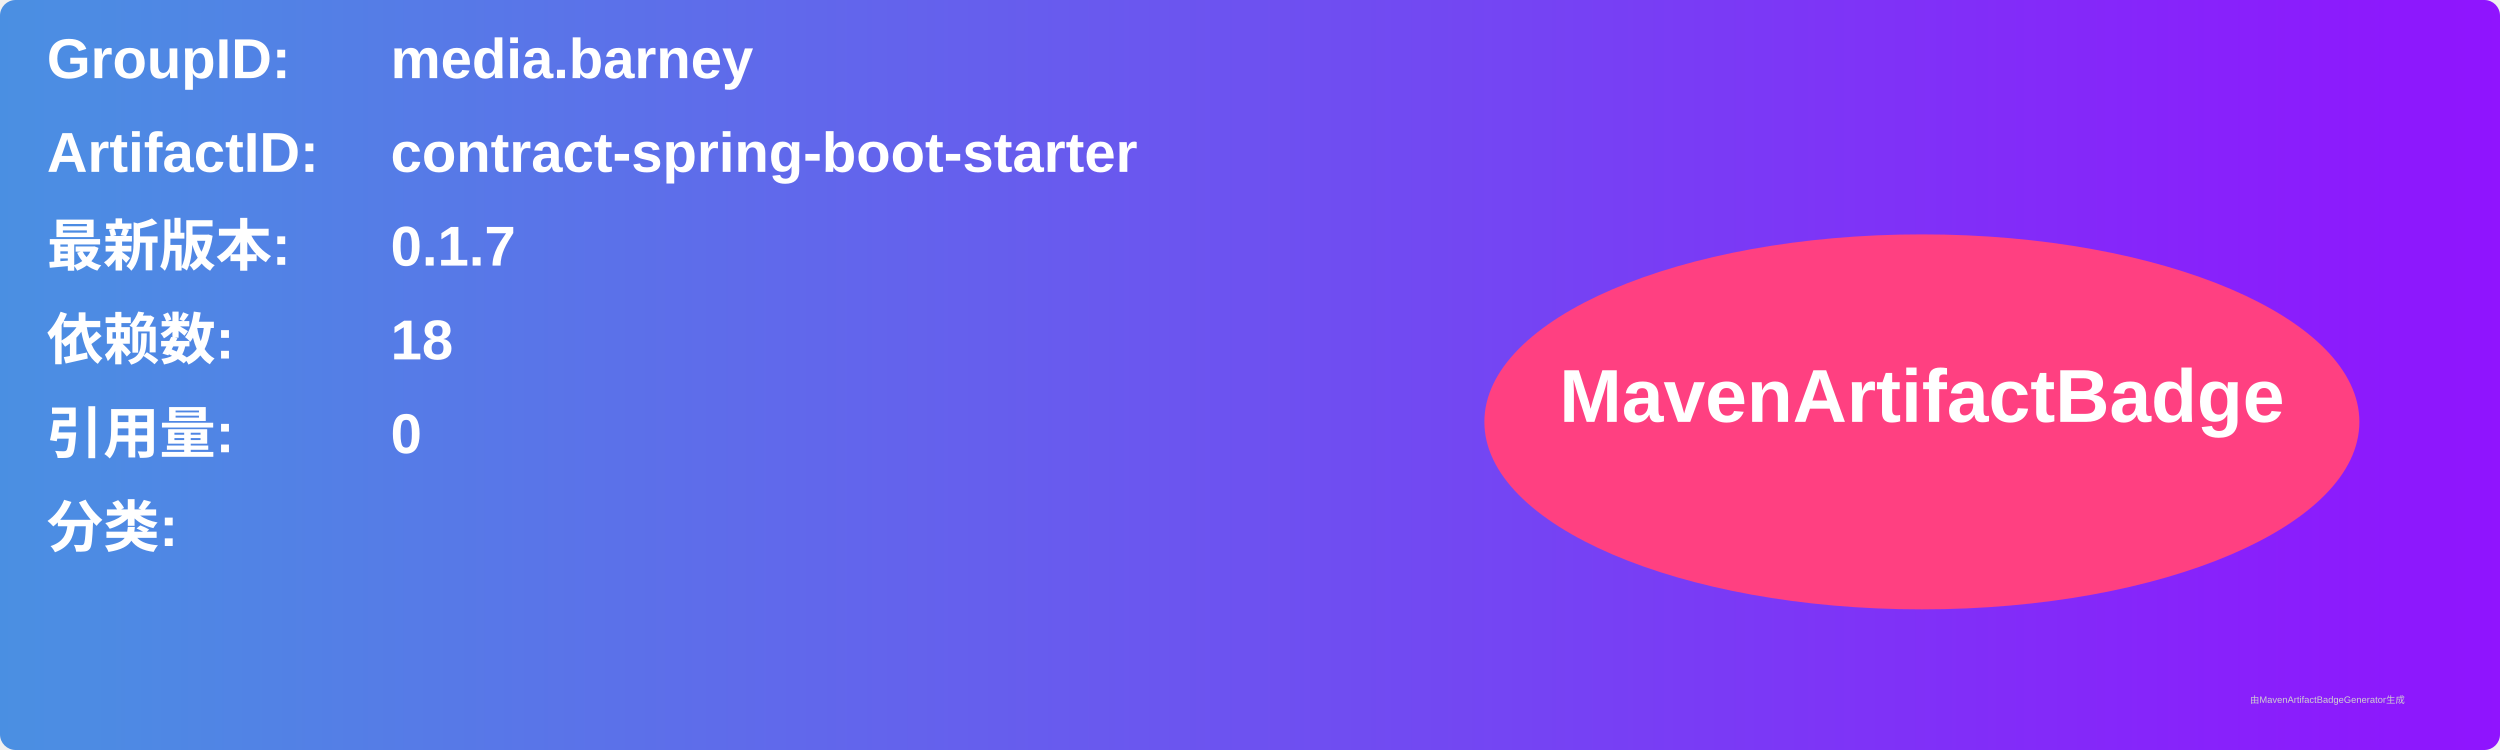
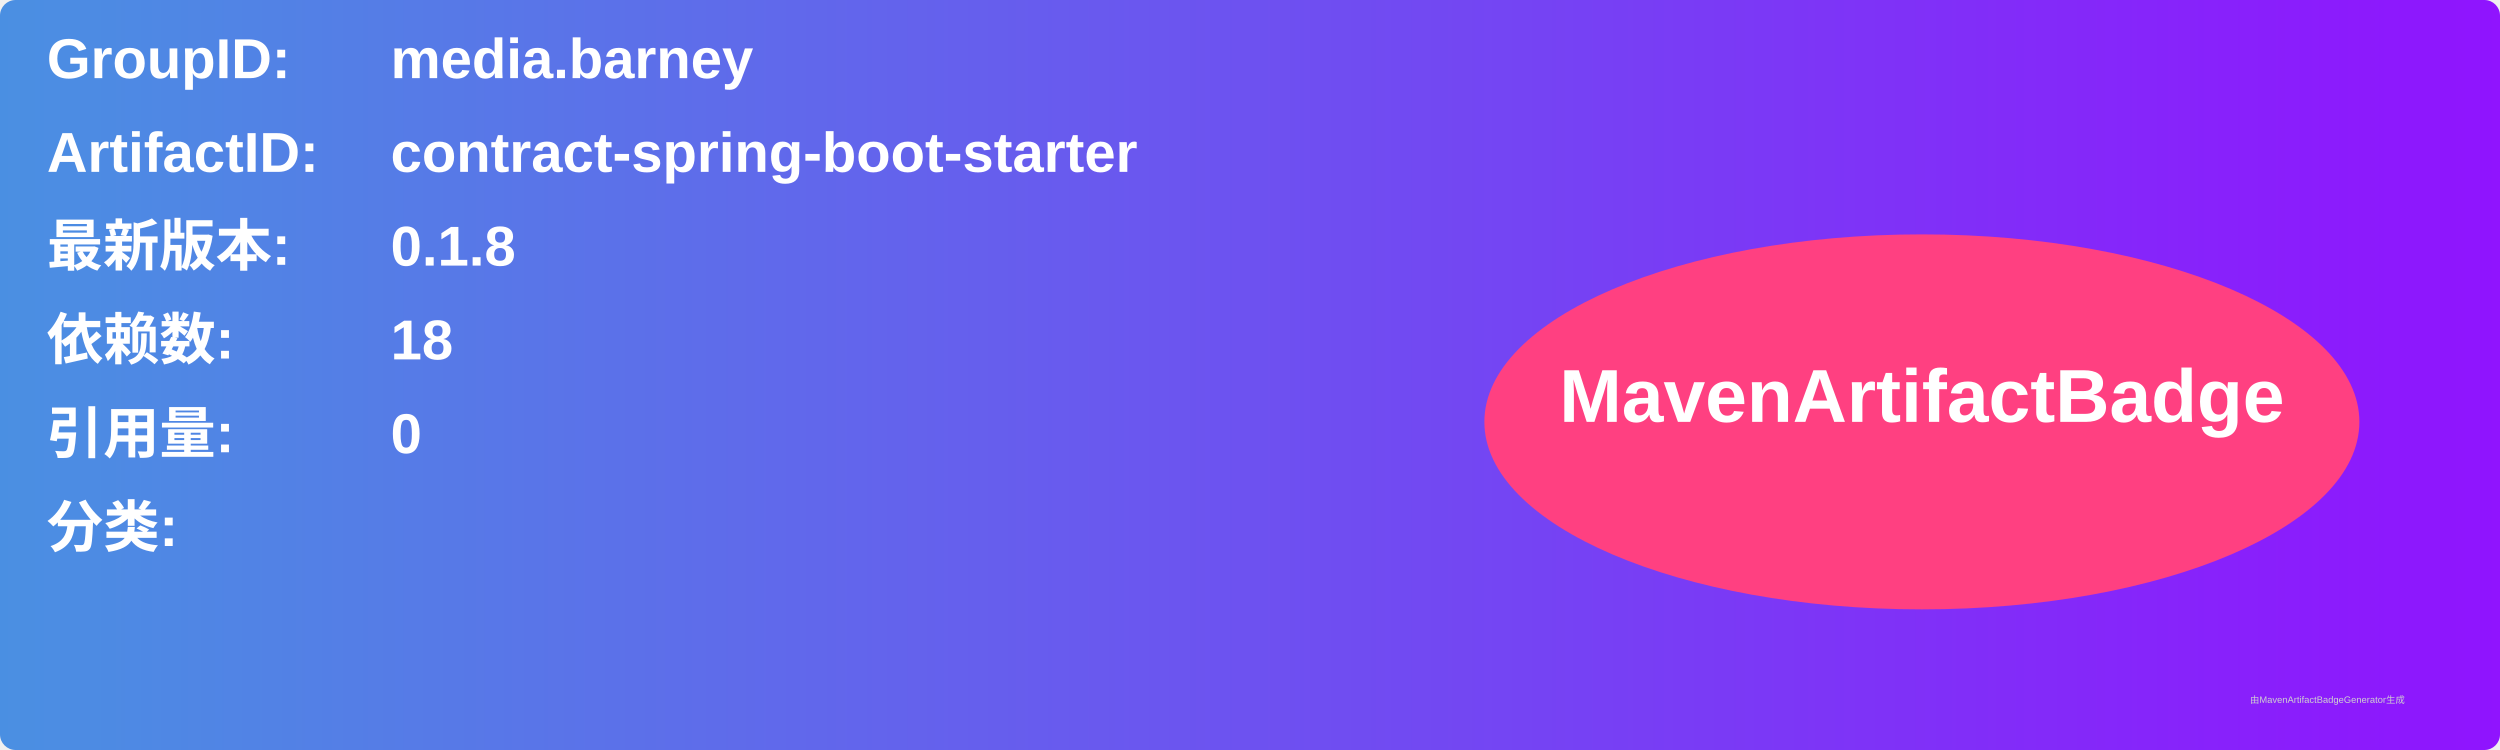
<svg xmlns="http://www.w3.org/2000/svg" width="800" height="240" viewBox="0 0 800 240">
  <linearGradient id="grad" x1="0%" y1="0%" x2="100%" y2="0%">
    <stop offset="0%" stop-color="#4a90e2" />
    <stop offset="100%" stop-color="#9013fe" />
  </linearGradient>
  <rect width="100%" height="100%" rx="5" ry="5" fill="url(#grad)" />
  <g transform="translate(15, 15)">
    <text x="0" y="10" font-family="Arial" font-size="18" fill="white" font-weight="bold" width="260">GroupID:</text>
    <text x="110" y="10" font-family="Arial" font-size="18" fill="white" font-weight="bold" width="460">media.barney</text>
    <text x="0" y="40" font-family="Arial" font-size="18" fill="white" font-weight="bold" width="260">ArtifactID:</text>
    <text x="110" y="40" font-family="Arial" font-size="18" fill="white" font-weight="bold" width="460">contract-spring-boot-starter</text>
    <text x="0" y="70" font-family="Arial" font-size="18" fill="white" font-weight="bold">最新版本:</text>
    <text x="110" y="70" font-family="Arial" font-size="18" fill="white" font-weight="bold">
-       <tspan font-weight="bold">0.1.7</tspan>
+       <tspan font-weight="bold">0.1.8</tspan>
    </text>
    <text x="0" y="100" font-family="Arial" font-size="18" fill="white" font-weight="bold">依赖数: </text>
    <text x="110" y="100" font-family="Arial" font-size="18" fill="white">
      <tspan font-weight="bold">18</tspan>
    </text>
    <text x="0" y="130" font-family="Arial" font-size="18" fill="white" font-weight="bold">引用量: </text>
    <text x="110" y="130" font-family="Arial" font-size="18" fill="white">
      <tspan font-weight="bold">0</tspan>
    </text>
    <text x="0" y="160" font-family="Arial" font-size="18" fill="white" font-weight="bold">分类:</text>
    <text x="10" y="190" font-family="Arial" font-size="10" fill="white">
      <tspan font-weight="bold" />
    </text>
    <ellipse cx="600" cy="120" rx="140" ry="60" fill="#ff4081" />
    <text x="600" y="120" text-anchor="middle" font-family="Arial" font-size="24" fill="white" font-weight="bold">MavenArtifactBadge</text>
  </g>
  <text x="720" y="225" font-family="Arial" font-size="3" fill="#d0d0d0">由MavenArtifactBadgeGenerator生成</text>
</svg>
